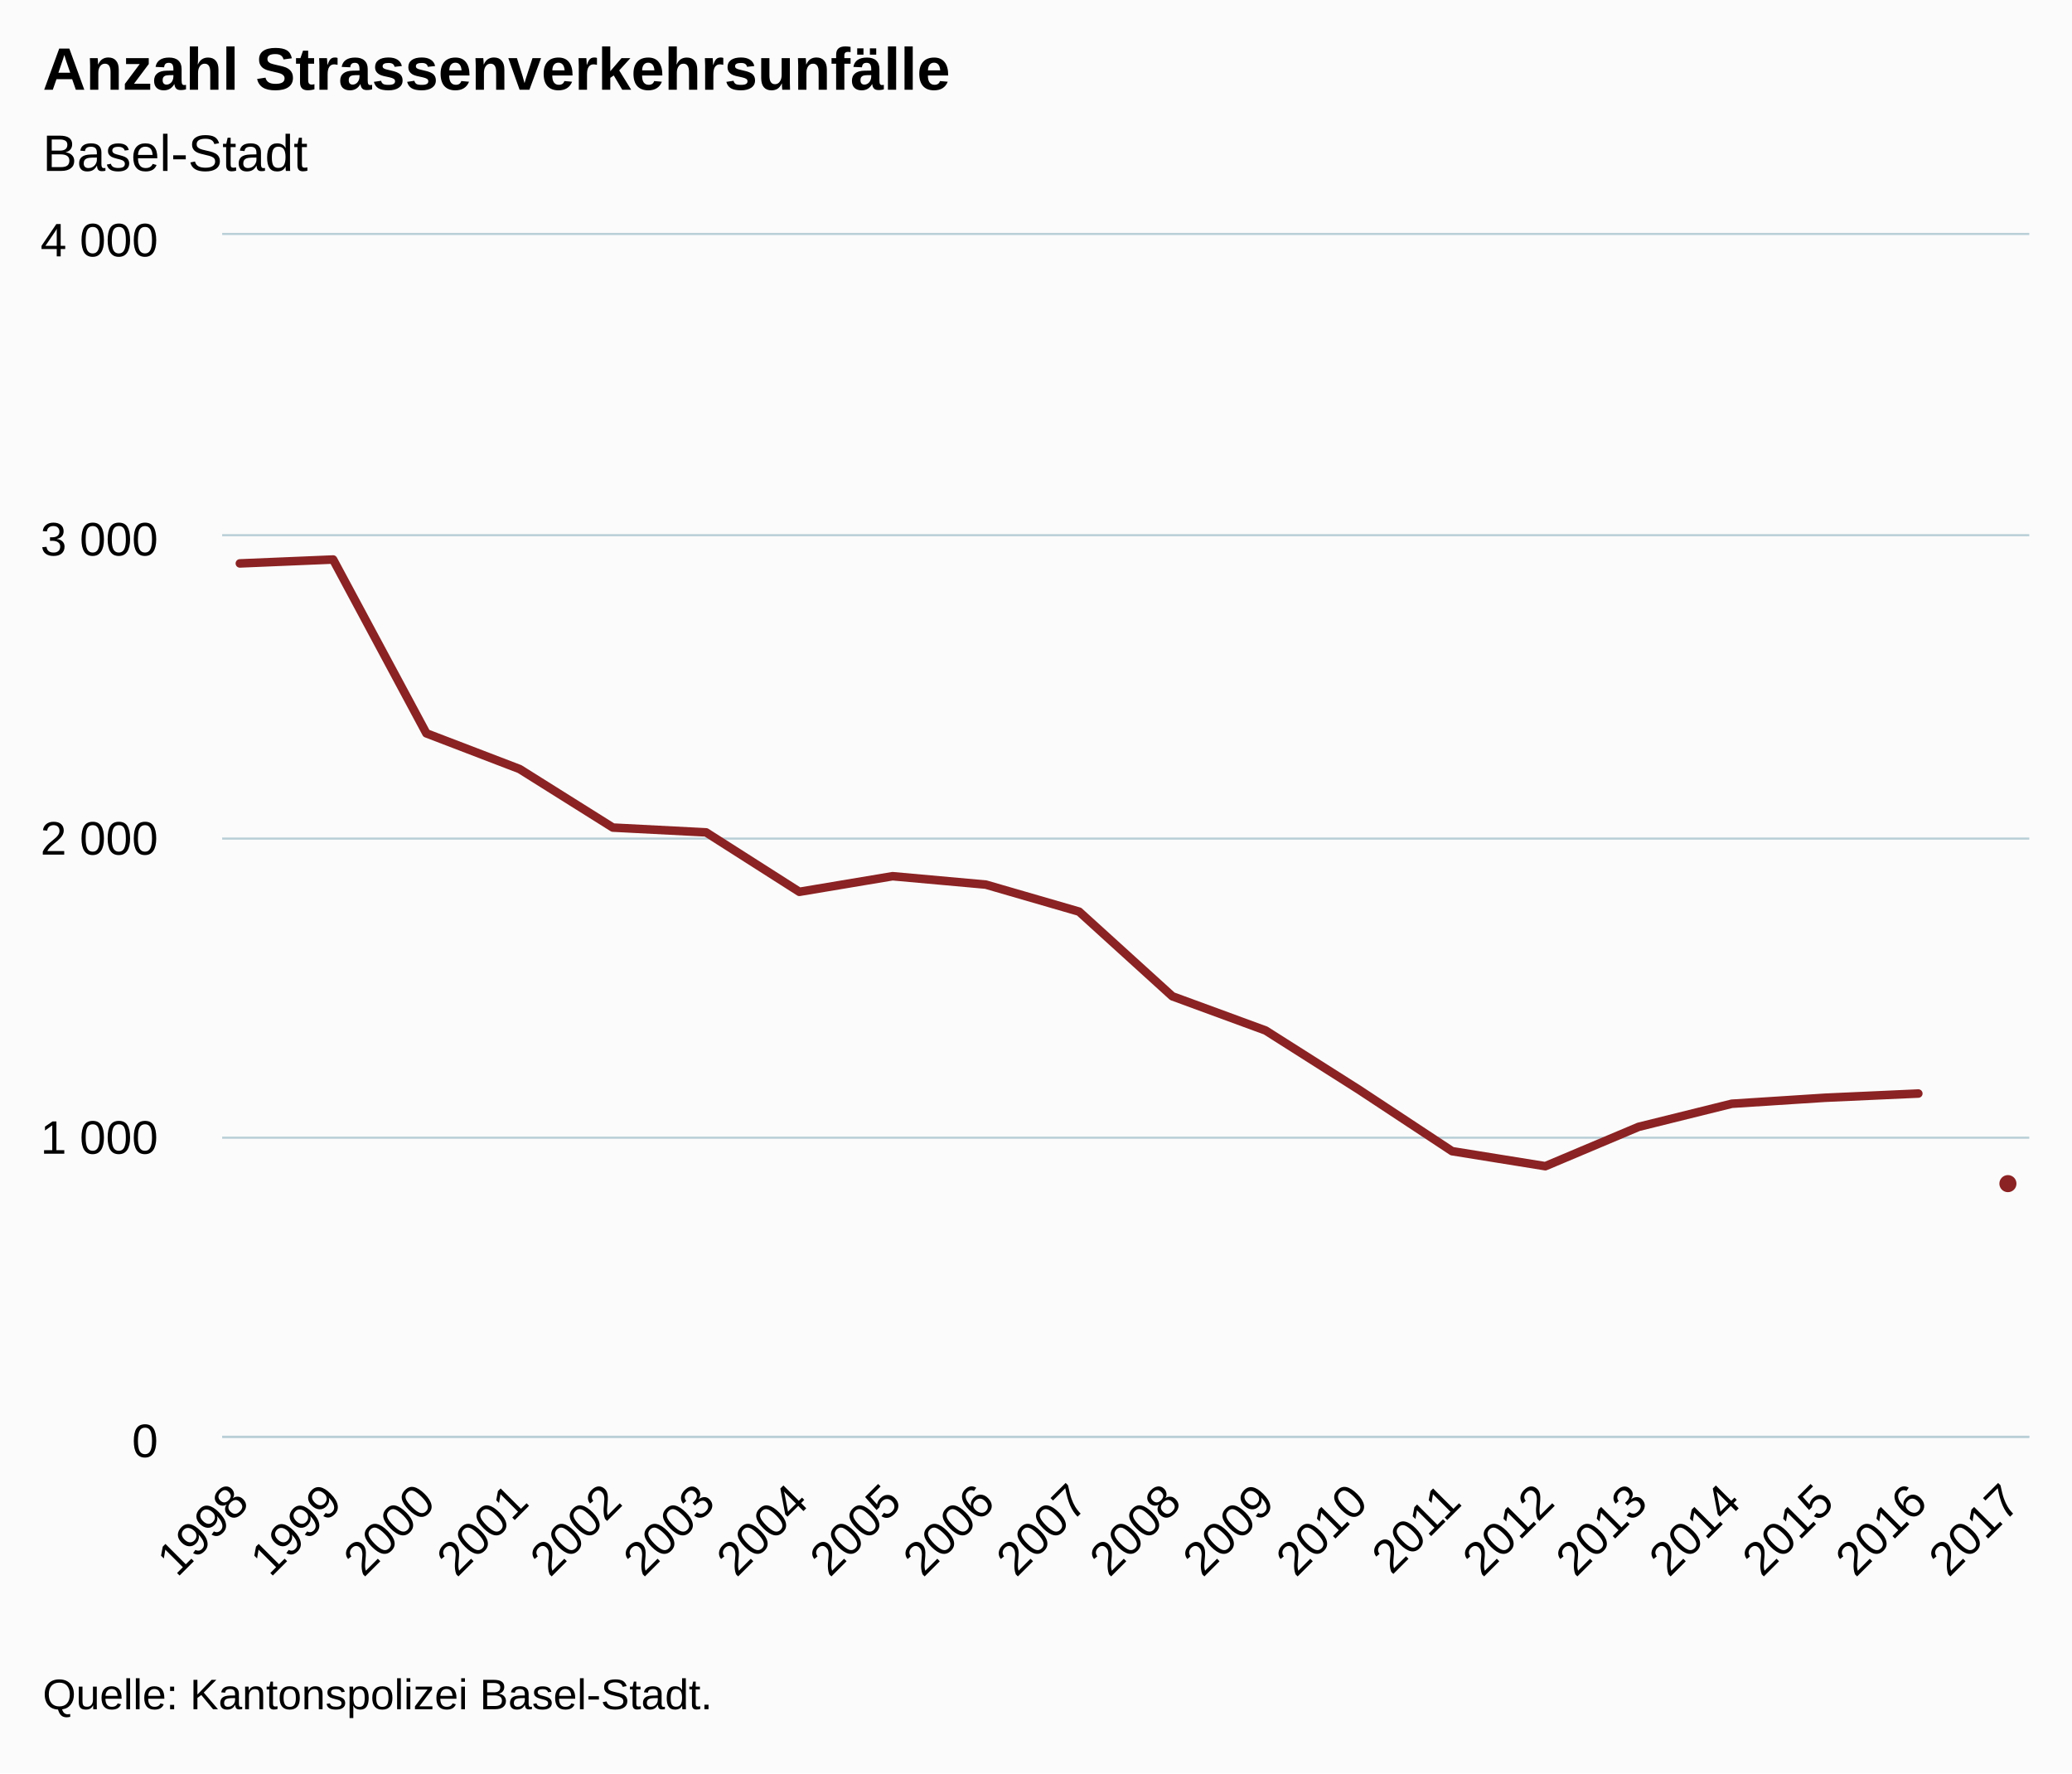
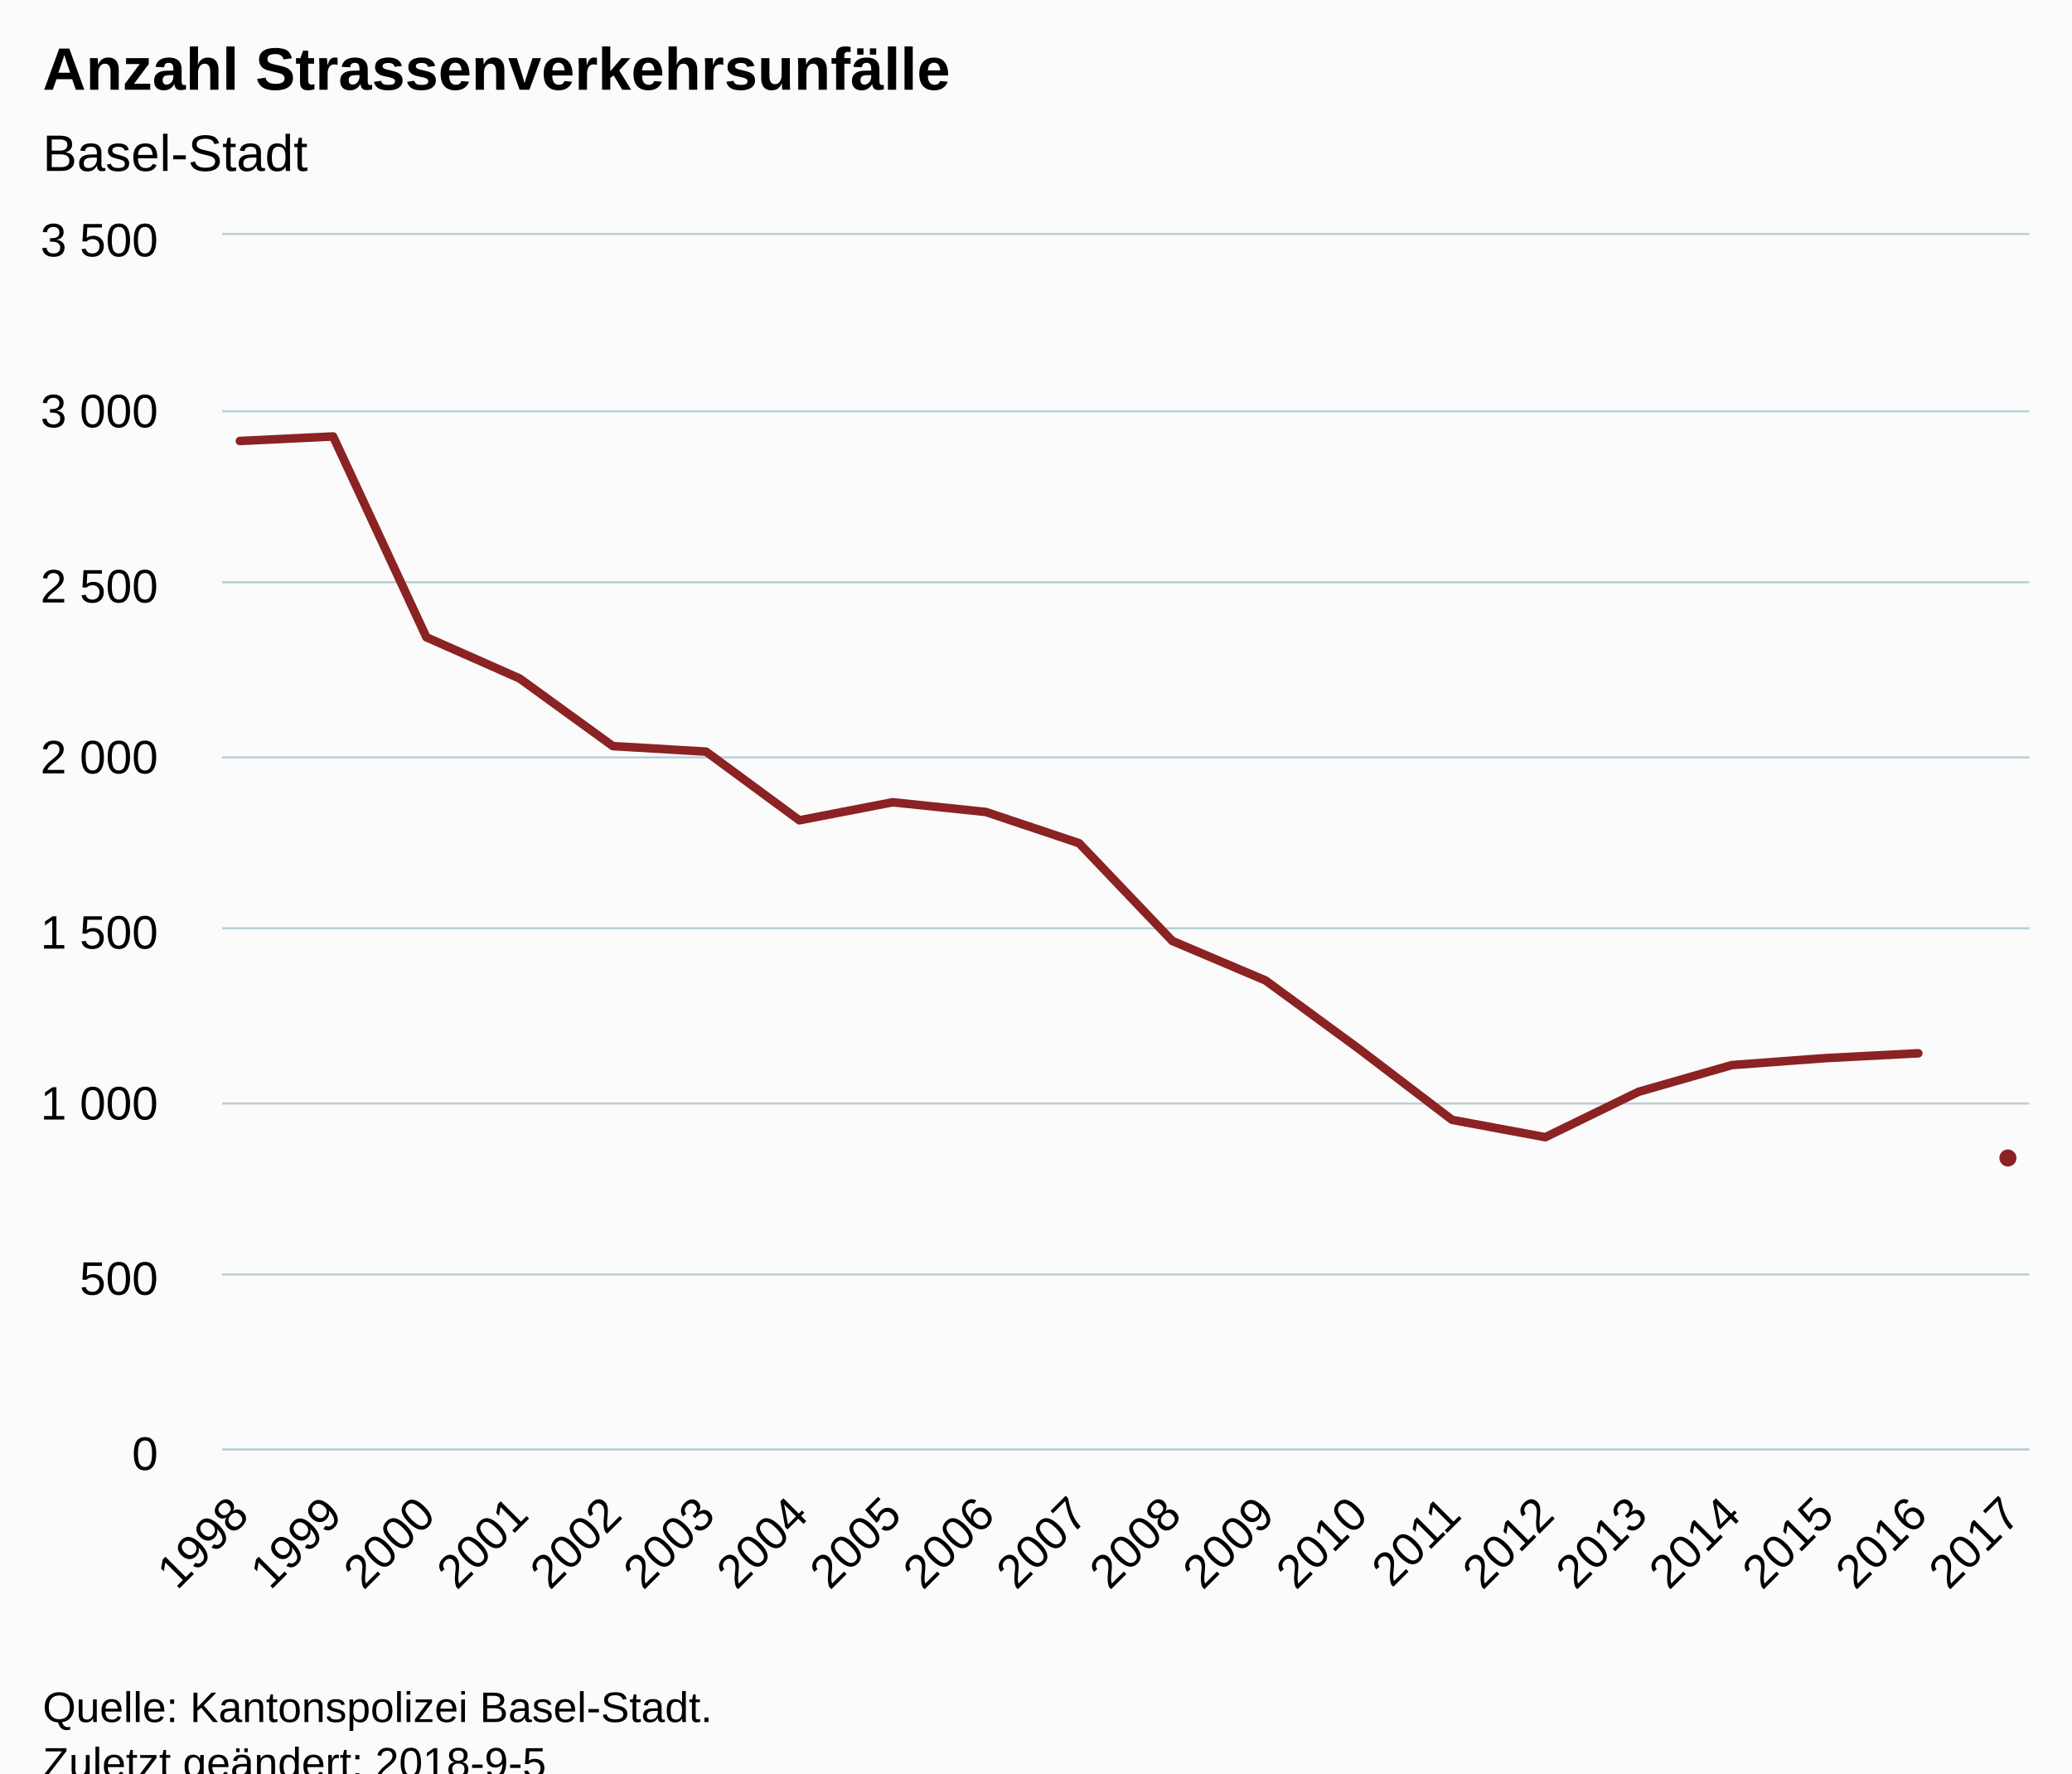
<svg xmlns="http://www.w3.org/2000/svg" version="1.1" class="highcharts-root" style="font-family:Arial;font-size:12px;" viewBox="0 0 485 415">
  <defs>
-     <clipPath id="highcharts-3oqwy76-6">
-       <rect x="0" y="0" width="423" height="281" fill="none" />
+     <clipPath id="highcharts-ebgmpk2-6">
+       <rect x="0" y="0" width="423" height="284" fill="none" />
    </clipPath>
-     <clipPath id="highcharts-3oqwy76-7">
-       <rect x="0" y="0" width="423" height="281" fill="none" />
+     <clipPath id="highcharts-ebgmpk2-7">
+       <rect x="0" y="0" width="423" height="284" fill="none" />
    </clipPath>
  </defs>
-   <rect fill="#fbfbfb" class="highcharts-background" x="0" y="0" width="485" height="415" rx="0" ry="0" />
-   <rect fill="none" class="highcharts-plot-background" x="52" y="55" width="423" height="281" />
+   <rect fill="#fbfbfb" class="highcharts-background" x="0" y="0" width="485" height="428" rx="0" ry="0" />
+   <rect fill="none" class="highcharts-plot-background" x="52" y="55" width="423" height="284" />
  <g class="highcharts-pane-group" data-z-index="0" />
  <g class="highcharts-grid highcharts-xaxis-grid " data-z-index="1">
-     <path fill="none" data-z-index="1" class="highcharts-grid-line" d="M 55.5 55 L 55.5 336" opacity="1" />
-     <path fill="none" data-z-index="1" class="highcharts-grid-line" d="M 77.5 55 L 77.5 336" opacity="1" />
-     <path fill="none" data-z-index="1" class="highcharts-grid-line" d="M 99.5 55 L 99.5 336" opacity="1" />
-     <path fill="none" data-z-index="1" class="highcharts-grid-line" d="M 121.5 55 L 121.5 336" opacity="1" />
-     <path fill="none" data-z-index="1" class="highcharts-grid-line" d="M 142.5 55 L 142.5 336" opacity="1" />
-     <path fill="none" data-z-index="1" class="highcharts-grid-line" d="M 164.5 55 L 164.5 336" opacity="1" />
-     <path fill="none" data-z-index="1" class="highcharts-grid-line" d="M 186.5 55 L 186.5 336" opacity="1" />
-     <path fill="none" data-z-index="1" class="highcharts-grid-line" d="M 208.5 55 L 208.5 336" opacity="1" />
-     <path fill="none" data-z-index="1" class="highcharts-grid-line" d="M 230.5 55 L 230.5 336" opacity="1" />
-     <path fill="none" data-z-index="1" class="highcharts-grid-line" d="M 252.5 55 L 252.5 336" opacity="1" />
-     <path fill="none" data-z-index="1" class="highcharts-grid-line" d="M 273.5 55 L 273.5 336" opacity="1" />
-     <path fill="none" data-z-index="1" class="highcharts-grid-line" d="M 295.5 55 L 295.5 336" opacity="1" />
-     <path fill="none" data-z-index="1" class="highcharts-grid-line" d="M 317.5 55 L 317.5 336" opacity="1" />
-     <path fill="none" data-z-index="1" class="highcharts-grid-line" d="M 339.5 55 L 339.5 336" opacity="1" />
-     <path fill="none" data-z-index="1" class="highcharts-grid-line" d="M 361.5 55 L 361.5 336" opacity="1" />
-     <path fill="none" data-z-index="1" class="highcharts-grid-line" d="M 383.5 55 L 383.5 336" opacity="1" />
-     <path fill="none" data-z-index="1" class="highcharts-grid-line" d="M 404.5 55 L 404.5 336" opacity="1" />
-     <path fill="none" data-z-index="1" class="highcharts-grid-line" d="M 426.5 55 L 426.5 336" opacity="1" />
-     <path fill="none" data-z-index="1" class="highcharts-grid-line" d="M 448.5 55 L 448.5 336" opacity="1" />
-     <path fill="none" data-z-index="1" class="highcharts-grid-line" d="M 470.5 55 L 470.5 336" opacity="1" />
+     <path fill="none" data-z-index="1" class="highcharts-grid-line" d="M 55.5 55 L 55.5 339" opacity="1" />
+     <path fill="none" data-z-index="1" class="highcharts-grid-line" d="M 77.5 55 L 77.5 339" opacity="1" />
+     <path fill="none" data-z-index="1" class="highcharts-grid-line" d="M 99.5 55 L 99.5 339" opacity="1" />
+     <path fill="none" data-z-index="1" class="highcharts-grid-line" d="M 121.5 55 L 121.5 339" opacity="1" />
+     <path fill="none" data-z-index="1" class="highcharts-grid-line" d="M 142.5 55 L 142.5 339" opacity="1" />
+     <path fill="none" data-z-index="1" class="highcharts-grid-line" d="M 164.5 55 L 164.5 339" opacity="1" />
+     <path fill="none" data-z-index="1" class="highcharts-grid-line" d="M 186.5 55 L 186.5 339" opacity="1" />
+     <path fill="none" data-z-index="1" class="highcharts-grid-line" d="M 208.5 55 L 208.5 339" opacity="1" />
+     <path fill="none" data-z-index="1" class="highcharts-grid-line" d="M 230.5 55 L 230.5 339" opacity="1" />
+     <path fill="none" data-z-index="1" class="highcharts-grid-line" d="M 252.5 55 L 252.5 339" opacity="1" />
+     <path fill="none" data-z-index="1" class="highcharts-grid-line" d="M 273.5 55 L 273.5 339" opacity="1" />
+     <path fill="none" data-z-index="1" class="highcharts-grid-line" d="M 295.5 55 L 295.5 339" opacity="1" />
+     <path fill="none" data-z-index="1" class="highcharts-grid-line" d="M 317.5 55 L 317.5 339" opacity="1" />
+     <path fill="none" data-z-index="1" class="highcharts-grid-line" d="M 339.5 55 L 339.5 339" opacity="1" />
+     <path fill="none" data-z-index="1" class="highcharts-grid-line" d="M 361.5 55 L 361.5 339" opacity="1" />
+     <path fill="none" data-z-index="1" class="highcharts-grid-line" d="M 383.5 55 L 383.5 339" opacity="1" />
+     <path fill="none" data-z-index="1" class="highcharts-grid-line" d="M 404.5 55 L 404.5 339" opacity="1" />
+     <path fill="none" data-z-index="1" class="highcharts-grid-line" d="M 426.5 55 L 426.5 339" opacity="1" />
+     <path fill="none" data-z-index="1" class="highcharts-grid-line" d="M 448.5 55 L 448.5 339" opacity="1" />
+     <path fill="none" data-z-index="1" class="highcharts-grid-line" d="M 470.5 55 L 470.5 339" opacity="1" />
  </g>
  <g class="highcharts-grid highcharts-yaxis-grid " data-z-index="1">
-     <path fill="none" stroke="#B9CFD7" stroke-width="0.5" data-z-index="1" class="highcharts-grid-line" d="M 52 336.25 L 475 336.25" opacity="1" />
-     <path fill="none" stroke="#B9CFD7" stroke-width="0.5" data-z-index="1" class="highcharts-grid-line" d="M 52 266.25 L 475 266.25" opacity="1" />
-     <path fill="none" stroke="#B9CFD7" stroke-width="0.5" data-z-index="1" class="highcharts-grid-line" d="M 52 196.25 L 475 196.25" opacity="1" />
-     <path fill="none" stroke="#B9CFD7" stroke-width="0.5" data-z-index="1" class="highcharts-grid-line" d="M 52 125.25 L 475 125.25" opacity="1" />
+     <path fill="none" stroke="#B9CFD7" stroke-width="0.5" data-z-index="1" class="highcharts-grid-line" d="M 52 339.25 L 475 339.25" opacity="1" />
+     <path fill="none" stroke="#B9CFD7" stroke-width="0.5" data-z-index="1" class="highcharts-grid-line" d="M 52 298.25 L 475 298.25" opacity="1" />
+     <path fill="none" stroke="#B9CFD7" stroke-width="0.5" data-z-index="1" class="highcharts-grid-line" d="M 52 258.25 L 475 258.25" opacity="1" />
+     <path fill="none" stroke="#B9CFD7" stroke-width="0.5" data-z-index="1" class="highcharts-grid-line" d="M 52 217.25 L 475 217.25" opacity="1" />
+     <path fill="none" stroke="#B9CFD7" stroke-width="0.5" data-z-index="1" class="highcharts-grid-line" d="M 52 177.25 L 475 177.25" opacity="1" />
+     <path fill="none" stroke="#B9CFD7" stroke-width="0.5" data-z-index="1" class="highcharts-grid-line" d="M 52 136.25 L 475 136.25" opacity="1" />
+     <path fill="none" stroke="#B9CFD7" stroke-width="0.5" data-z-index="1" class="highcharts-grid-line" d="M 52 96.25 L 475 96.25" opacity="1" />
    <path fill="none" stroke="#B9CFD7" stroke-width="0.5" data-z-index="1" class="highcharts-grid-line" d="M 52 54.75 L 475 54.75" opacity="1" />
  </g>
-   <rect fill="none" class="highcharts-plot-border" data-z-index="1" x="52" y="55" width="423" height="281" />
+   <rect fill="none" class="highcharts-plot-border" data-z-index="1" x="52" y="55" width="423" height="284" />
  <g class="highcharts-axis highcharts-xaxis " data-z-index="2">
-     <path fill="none" class="highcharts-axis-line" stroke="#B9CFD7" stroke-width="0.5" data-z-index="7" d="M 52 336.25 L 475 336.25" />
+     <path fill="none" class="highcharts-axis-line" stroke="#B9CFD7" stroke-width="0.5" data-z-index="7" d="M 52 339.25 L 475 339.25" />
  </g>
  <g class="highcharts-axis highcharts-yaxis " data-z-index="2">
-     <path fill="none" class="highcharts-axis-line" data-z-index="7" d="M 52 55 L 52 336" />
+     <path fill="none" class="highcharts-axis-line" data-z-index="7" d="M 52 55 L 52 339" />
  </g>
  <g class="highcharts-series-group" data-z-index="3">
-     <g data-z-index="0.1" class="highcharts-series highcharts-series-0 highcharts-line-series " transform="translate(52,55) scale(1 1)" clip-path="url(#highcharts-3oqwy76-7)">
-       <path fill="none" d="M 4.147 76.853 L 25.974 75.94 L 47.8 116.615 L 69.627 124.975 L 91.454 138.673 L 113.28 139.797 L 135.107 153.707 L 156.933 150.054 L 178.76 152.021 L 200.587 158.344 L 222.413 178.154 L 244.24 186.162 L 266.067 200.002 L 287.893 214.403 L 309.72 217.916 L 331.546 208.713 L 353.373 203.303 L 375.2 201.899 L 397.026 200.915" class="highcharts-graph" data-z-index="1" stroke="#8b2223" stroke-width="2" stroke-linejoin="round" stroke-linecap="round" />
+     <g data-z-index="0.1" class="highcharts-series highcharts-series-0 highcharts-line-series " transform="translate(52,55) scale(1 1)" clip-path="url(#highcharts-ebgmpk2-7)">
+       <path fill="none" d="M 4.147 48.199 L 25.974 47.144 L 47.8 94.126 L 69.627 103.782 L 91.454 119.605 L 113.28 120.903 L 135.107 136.969 L 156.933 132.75 L 178.76 135.022 L 200.587 142.325 L 222.413 165.207 L 244.24 174.457 L 266.067 190.442 L 287.893 207.077 L 309.72 211.134 L 331.546 200.504 L 353.373 194.256 L 375.2 192.633 L 397.026 191.497" class="highcharts-graph" data-z-index="1" stroke="#8b2223" stroke-width="2" stroke-linejoin="round" stroke-linecap="round" />
    </g>
    <g data-z-index="0.1" class="highcharts-markers highcharts-series-0 highcharts-line-series " transform="translate(52,55) scale(1 1)" clip-path="none" />
-     <g data-z-index="0.1" class="highcharts-series highcharts-series-1 highcharts-line-series " transform="translate(52,55) scale(1 1)" clip-path="url(#highcharts-3oqwy76-7)">
-       <path fill="none" d="M 418.853 222.341" class="highcharts-graph" data-z-index="1" stroke="#8b2223" stroke-width="2" stroke-linejoin="round" stroke-linecap="round" />
+     <g data-z-index="0.1" class="highcharts-series highcharts-series-1 highcharts-line-series " transform="translate(52,55) scale(1 1)" clip-path="url(#highcharts-ebgmpk2-7)">
+       <path fill="none" d="M 418.853 216.246" class="highcharts-graph" data-z-index="1" stroke="#8b2223" stroke-width="2" stroke-linejoin="round" stroke-linecap="round" />
    </g>
    <g data-z-index="0.1" class="highcharts-markers highcharts-series-1 highcharts-line-series " transform="translate(52,55) scale(1 1)" clip-path="none">
-       <path fill="#8b2223" d="M 420 222 A 2 2 0 1 1 420 221.998 Z" class="highcharts-point" />
+       <path fill="#8b2223" d="M 420 216 A 2 2 0 1 1 420 215.998 Z" class="highcharts-point" />
    </g>
  </g>
  <text x="10" text-anchor="start" class="highcharts-title" data-z-index="4" style="color:#000000;font-size:14px;font-weight:bold;fill:#000000;" y="21">
    <tspan>Anzahl Strassenverkehrsunfälle</tspan>
  </text>
  <text x="10" text-anchor="start" class="highcharts-subtitle" data-z-index="4" style="color:#000000;font-size:12px;font-weight:normal;font-family:Arial;fill:#000000;" y="40">
    <tspan>Basel-Stadt</tspan>
  </text>
  <g class="highcharts-axis-labels highcharts-xaxis-labels " data-z-index="7">
-     <text x="58.74" style="color:#000000;cursor:default;font-size:11px;fill:#000000;" text-anchor="end" transform="translate(0,0) rotate(-45 58.73978 352)" y="352" opacity="1">1998</text>
-     <text x="80.566" style="color:#000000;cursor:default;font-size:11px;fill:#000000;" text-anchor="end" transform="translate(0,0) rotate(-45 80.56641 352)" y="352" opacity="1">1999</text>
-     <text x="102.393" style="color:#000000;cursor:default;font-size:11px;fill:#000000;" text-anchor="end" transform="translate(0,0) rotate(-45 102.393 352)" y="352" opacity="1">2000</text>
-     <text x="124.22" style="color:#000000;cursor:default;font-size:11px;fill:#000000;" text-anchor="end" transform="translate(0,0) rotate(-45 124.2197 352)" y="352" opacity="1">2001</text>
-     <text x="146.046" style="color:#000000;cursor:default;font-size:11px;fill:#000000;" text-anchor="end" transform="translate(0,0) rotate(-45 146.0463 352)" y="352" opacity="1">2002</text>
-     <text x="167.873" style="color:#000000;cursor:default;font-size:11px;fill:#000000;" text-anchor="end" transform="translate(0,0) rotate(-45 167.8729 352)" y="352" opacity="1">2003</text>
-     <text x="189.7" style="color:#000000;cursor:default;font-size:11px;fill:#000000;" text-anchor="end" transform="translate(0,0) rotate(-45 189.6995 352)" y="352" opacity="1">2004</text>
-     <text x="211.526" style="color:#000000;cursor:default;font-size:11px;fill:#000000;" text-anchor="end" transform="translate(0,0) rotate(-45 211.5262 352)" y="352" opacity="1">2005</text>
-     <text x="233.353" style="color:#000000;cursor:default;font-size:11px;fill:#000000;" text-anchor="end" transform="translate(0,0) rotate(-45 233.3528 352)" y="352" opacity="1">2006</text>
-     <text x="255.179" style="color:#000000;cursor:default;font-size:11px;fill:#000000;" text-anchor="end" transform="translate(0,0) rotate(-45 255.1794 352)" y="352" opacity="1">2007</text>
-     <text x="277.006" style="color:#000000;cursor:default;font-size:11px;fill:#000000;" text-anchor="end" transform="translate(0,0) rotate(-45 277.006 352)" y="352" opacity="1">2008</text>
-     <text x="298.833" style="color:#000000;cursor:default;font-size:11px;fill:#000000;" text-anchor="end" transform="translate(0,0) rotate(-45 298.8327 352)" y="352" opacity="1">2009</text>
-     <text x="320.659" style="color:#000000;cursor:default;font-size:11px;fill:#000000;" text-anchor="end" transform="translate(0,0) rotate(-45 320.6593 352)" y="352" opacity="1">2010</text>
-     <text x="342.486" style="color:#000000;cursor:default;font-size:11px;fill:#000000;" text-anchor="end" transform="translate(0,0) rotate(-45 342.4859 352)" y="352" opacity="1">2011</text>
-     <text x="364.313" style="color:#000000;cursor:default;font-size:11px;fill:#000000;" text-anchor="end" transform="translate(0,0) rotate(-45 364.3125 352)" y="352" opacity="1">2012</text>
-     <text x="386.139" style="color:#000000;cursor:default;font-size:11px;fill:#000000;" text-anchor="end" transform="translate(0,0) rotate(-45 386.1392 352)" y="352" opacity="1">2013</text>
-     <text x="407.966" style="color:#000000;cursor:default;font-size:11px;fill:#000000;" text-anchor="end" transform="translate(0,0) rotate(-45 407.9658 352)" y="352" opacity="1">2014</text>
-     <text x="429.792" style="color:#000000;cursor:default;font-size:11px;fill:#000000;" text-anchor="end" transform="translate(0,0) rotate(-45 429.7924 352)" y="352" opacity="1">2015</text>
-     <text x="451.619" style="color:#000000;cursor:default;font-size:11px;fill:#000000;" text-anchor="end" transform="translate(0,0) rotate(-45 451.619 352)" y="352" opacity="1">2016</text>
-     <text x="473.446" style="color:#000000;cursor:default;font-size:11px;fill:#000000;" text-anchor="end" transform="translate(0,0) rotate(-45 473.4457 352)" y="352" opacity="1">2017</text>
+     <text x="58.74" style="color:#000000;cursor:default;font-size:11px;fill:#000000;" text-anchor="end" transform="translate(0,0) rotate(-45 58.73978 355)" y="355" opacity="1">1998</text>
+     <text x="80.566" style="color:#000000;cursor:default;font-size:11px;fill:#000000;" text-anchor="end" transform="translate(0,0) rotate(-45 80.56641 355)" y="355" opacity="1">1999</text>
+     <text x="102.393" style="color:#000000;cursor:default;font-size:11px;fill:#000000;" text-anchor="end" transform="translate(0,0) rotate(-45 102.393 355)" y="355" opacity="1">2000</text>
+     <text x="124.22" style="color:#000000;cursor:default;font-size:11px;fill:#000000;" text-anchor="end" transform="translate(0,0) rotate(-45 124.2197 355)" y="355" opacity="1">2001</text>
+     <text x="146.046" style="color:#000000;cursor:default;font-size:11px;fill:#000000;" text-anchor="end" transform="translate(0,0) rotate(-45 146.0463 355)" y="355" opacity="1">2002</text>
+     <text x="167.873" style="color:#000000;cursor:default;font-size:11px;fill:#000000;" text-anchor="end" transform="translate(0,0) rotate(-45 167.8729 355)" y="355" opacity="1">2003</text>
+     <text x="189.7" style="color:#000000;cursor:default;font-size:11px;fill:#000000;" text-anchor="end" transform="translate(0,0) rotate(-45 189.6995 355)" y="355" opacity="1">2004</text>
+     <text x="211.526" style="color:#000000;cursor:default;font-size:11px;fill:#000000;" text-anchor="end" transform="translate(0,0) rotate(-45 211.5262 355)" y="355" opacity="1">2005</text>
+     <text x="233.353" style="color:#000000;cursor:default;font-size:11px;fill:#000000;" text-anchor="end" transform="translate(0,0) rotate(-45 233.3528 355)" y="355" opacity="1">2006</text>
+     <text x="255.179" style="color:#000000;cursor:default;font-size:11px;fill:#000000;" text-anchor="end" transform="translate(0,0) rotate(-45 255.1794 355)" y="355" opacity="1">2007</text>
+     <text x="277.006" style="color:#000000;cursor:default;font-size:11px;fill:#000000;" text-anchor="end" transform="translate(0,0) rotate(-45 277.006 355)" y="355" opacity="1">2008</text>
+     <text x="298.833" style="color:#000000;cursor:default;font-size:11px;fill:#000000;" text-anchor="end" transform="translate(0,0) rotate(-45 298.8327 355)" y="355" opacity="1">2009</text>
+     <text x="320.659" style="color:#000000;cursor:default;font-size:11px;fill:#000000;" text-anchor="end" transform="translate(0,0) rotate(-45 320.6593 355)" y="355" opacity="1">2010</text>
+     <text x="342.486" style="color:#000000;cursor:default;font-size:11px;fill:#000000;" text-anchor="end" transform="translate(0,0) rotate(-45 342.4859 355)" y="355" opacity="1">2011</text>
+     <text x="364.313" style="color:#000000;cursor:default;font-size:11px;fill:#000000;" text-anchor="end" transform="translate(0,0) rotate(-45 364.3125 355)" y="355" opacity="1">2012</text>
+     <text x="386.139" style="color:#000000;cursor:default;font-size:11px;fill:#000000;" text-anchor="end" transform="translate(0,0) rotate(-45 386.1392 355)" y="355" opacity="1">2013</text>
+     <text x="407.966" style="color:#000000;cursor:default;font-size:11px;fill:#000000;" text-anchor="end" transform="translate(0,0) rotate(-45 407.9658 355)" y="355" opacity="1">2014</text>
+     <text x="429.792" style="color:#000000;cursor:default;font-size:11px;fill:#000000;" text-anchor="end" transform="translate(0,0) rotate(-45 429.7924 355)" y="355" opacity="1">2015</text>
+     <text x="451.619" style="color:#000000;cursor:default;font-size:11px;fill:#000000;" text-anchor="end" transform="translate(0,0) rotate(-45 451.619 355)" y="355" opacity="1">2016</text>
+     <text x="473.446" style="color:#000000;cursor:default;font-size:11px;fill:#000000;" text-anchor="end" transform="translate(0,0) rotate(-45 473.4457 355)" y="355" opacity="1">2017</text>
  </g>
  <g class="highcharts-axis-labels highcharts-yaxis-labels " data-z-index="7">
-     <text x="37" style="color:#000000;cursor:default;font-size:11px;fill:#000000;" text-anchor="end" transform="translate(0,0)" y="341" opacity="1">0</text>
-     <text x="37" style="color:#000000;cursor:default;font-size:11px;fill:#000000;" text-anchor="end" transform="translate(0,0)" y="270" opacity="1">
+     <text x="37" style="color:#000000;cursor:default;font-size:11px;fill:#000000;" text-anchor="end" transform="translate(0,0)" y="344" opacity="1">0</text>
+     <text x="37" style="color:#000000;cursor:default;font-size:11px;fill:#000000;" text-anchor="end" transform="translate(0,0)" y="303" opacity="1">500</text>
+     <text x="37" style="color:#000000;cursor:default;font-size:11px;fill:#000000;" text-anchor="end" transform="translate(0,0)" y="262" opacity="1">
      <tspan>1 000</tspan>
    </text>
-     <text x="37" style="color:#000000;cursor:default;font-size:11px;fill:#000000;" text-anchor="end" transform="translate(0,0)" y="200" opacity="1">
+     <text x="37" style="color:#000000;cursor:default;font-size:11px;fill:#000000;" text-anchor="end" transform="translate(0,0)" y="222" opacity="1">
+       <tspan>1 500</tspan>
+     </text>
+     <text x="37" style="color:#000000;cursor:default;font-size:11px;fill:#000000;" text-anchor="end" transform="translate(0,0)" y="181" opacity="1">
      <tspan>2 000</tspan>
    </text>
-     <text x="37" style="color:#000000;cursor:default;font-size:11px;fill:#000000;" text-anchor="end" transform="translate(0,0)" y="130" opacity="1">
+     <text x="37" style="color:#000000;cursor:default;font-size:11px;fill:#000000;" text-anchor="end" transform="translate(0,0)" y="141" opacity="1">
+       <tspan>2 500</tspan>
+     </text>
+     <text x="37" style="color:#000000;cursor:default;font-size:11px;fill:#000000;" text-anchor="end" transform="translate(0,0)" y="100" opacity="1">
      <tspan>3 000</tspan>
    </text>
    <text x="37" style="color:#000000;cursor:default;font-size:11px;fill:#000000;" text-anchor="end" transform="translate(0,0)" y="60" opacity="1">
-       <tspan>4 000</tspan>
+       <tspan>3 500</tspan>
    </text>
  </g>
-   <text x="10" class="highcharts-credits" text-anchor="start" data-z-index="8" style="cursor:default;color:#000000;font-size:10px;fill:#000000;" y="400">
+   <text x="10" class="highcharts-credits" text-anchor="start" data-z-index="8" style="cursor:default;color:#000000;font-size:10px;fill:#000000;" y="403">
    <tspan>Quelle: Kantonspolizei Basel-Stadt.</tspan>
+     <tspan x="10" dy="13">Zuletzt geändert: 2018-9-5</tspan>
  </text>
</svg>
